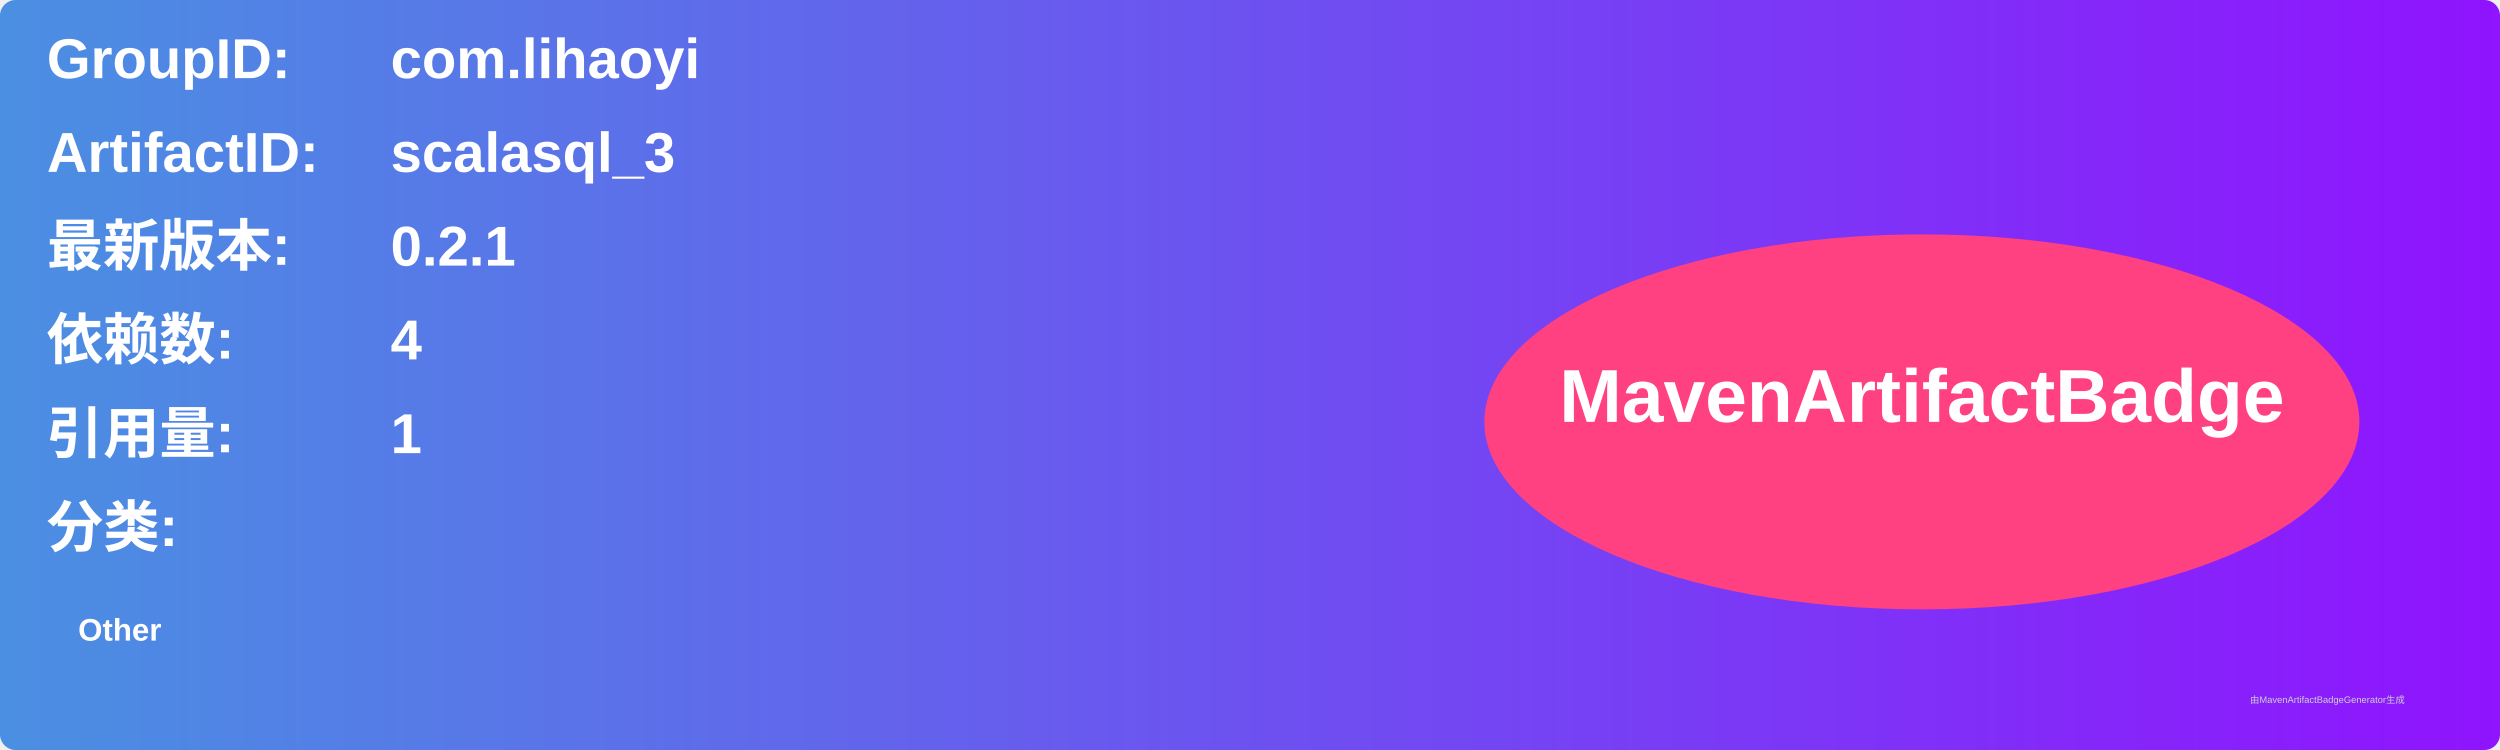
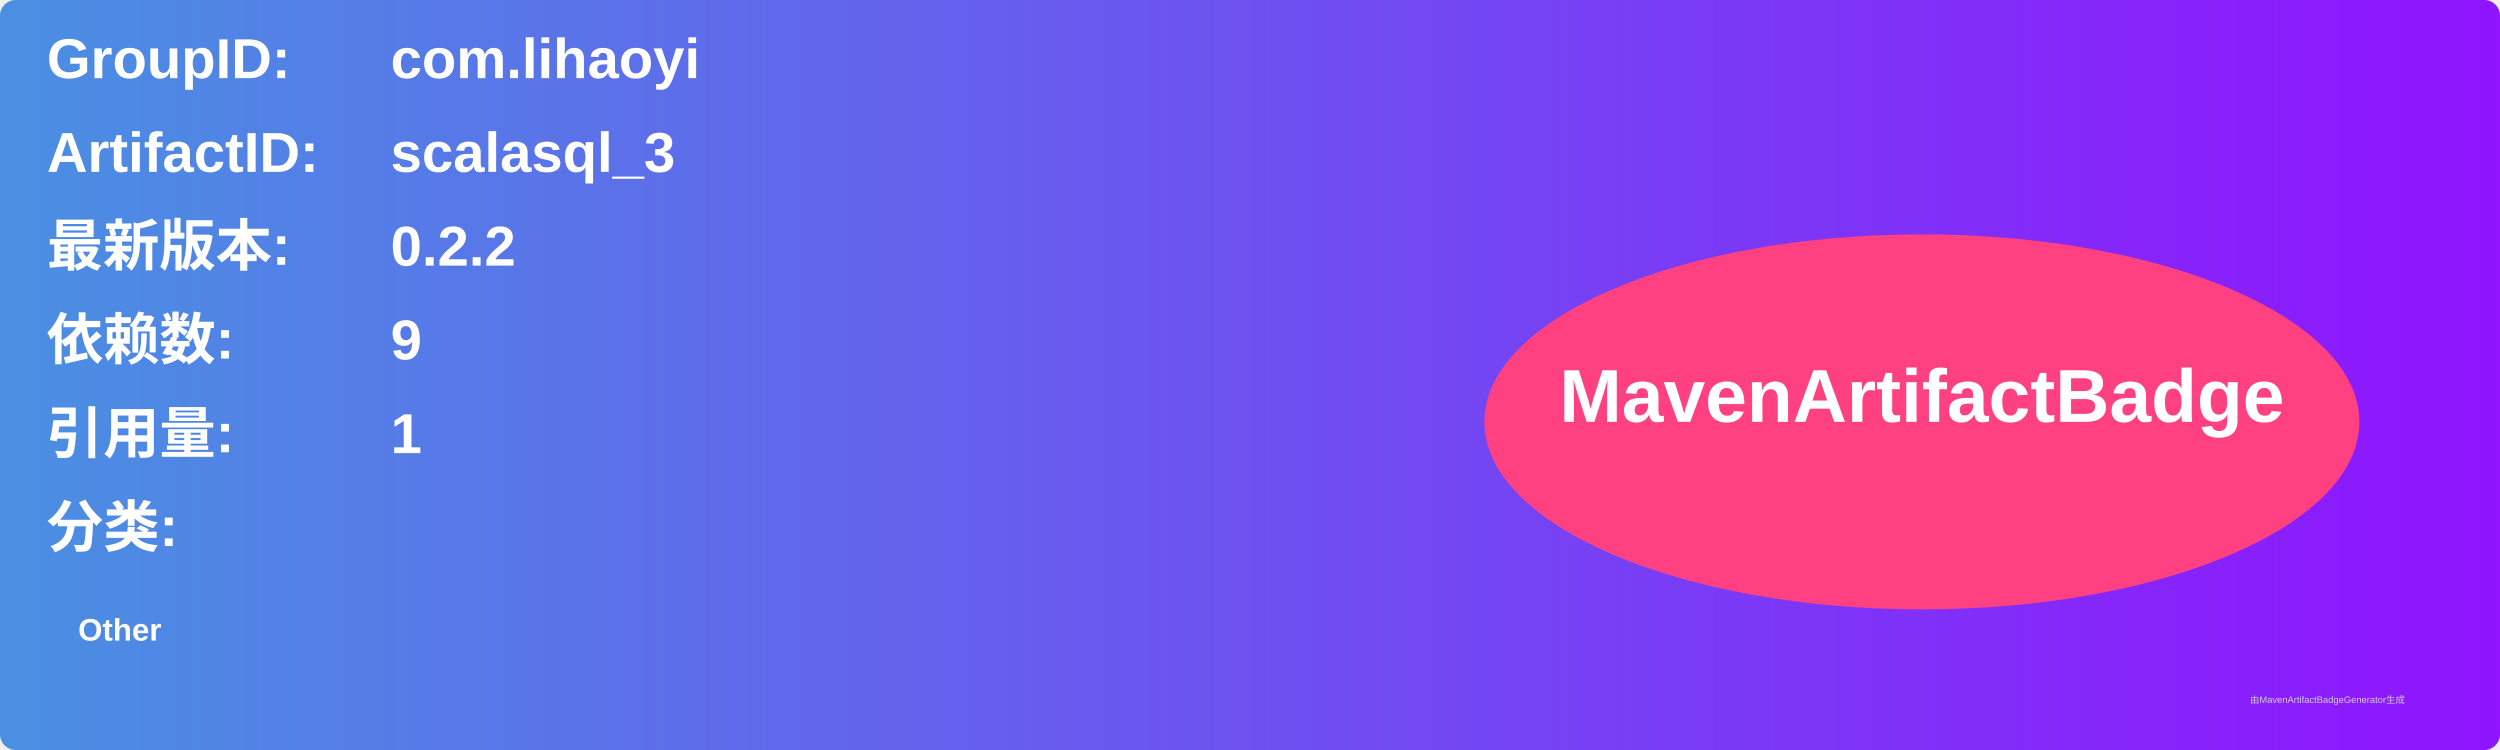
<svg xmlns="http://www.w3.org/2000/svg" width="800" height="240" viewBox="0 0 800 240">
  <linearGradient id="grad" x1="0%" y1="0%" x2="100%" y2="0%">
    <stop offset="0%" stop-color="#4a90e2" />
    <stop offset="100%" stop-color="#9013fe" />
  </linearGradient>
  <rect width="100%" height="100%" rx="5" ry="5" fill="url(#grad)" />
  <g transform="translate(15, 15)">
    <text x="0" y="10" font-family="Arial" font-size="18" fill="white" font-weight="bold" width="260">GroupID:</text>
    <text x="110" y="10" font-family="Arial" font-size="18" fill="white" font-weight="bold" width="460">com.lihaoyi</text>
    <text x="0" y="40" font-family="Arial" font-size="18" fill="white" font-weight="bold" width="260">ArtifactID:</text>
    <text x="110" y="40" font-family="Arial" font-size="18" fill="white" font-weight="bold" width="460">scalasql_3</text>
    <text x="0" y="70" font-family="Arial" font-size="18" fill="white" font-weight="bold">最新版本:</text>
    <text x="110" y="70" font-family="Arial" font-size="18" fill="white" font-weight="bold">
-       <tspan font-weight="bold">0.2.1</tspan>
+       <tspan font-weight="bold">0.2.2</tspan>
    </text>
    <text x="0" y="100" font-family="Arial" font-size="18" fill="white" font-weight="bold">依赖数: </text>
    <text x="110" y="100" font-family="Arial" font-size="18" fill="white">
-       <tspan font-weight="bold">4</tspan>
+       <tspan font-weight="bold">9</tspan>
    </text>
    <text x="0" y="130" font-family="Arial" font-size="18" fill="white" font-weight="bold">引用量: </text>
    <text x="110" y="130" font-family="Arial" font-size="18" fill="white">
      <tspan font-weight="bold">1</tspan>
    </text>
    <text x="0" y="160" font-family="Arial" font-size="18" fill="white" font-weight="bold">分类:</text>
    <text x="10" y="190" font-family="Arial" font-size="10" fill="white">
      <tspan font-weight="bold">Other</tspan>
    </text>
    <ellipse cx="600" cy="120" rx="140" ry="60" fill="#ff4081" />
    <text x="600" y="120" text-anchor="middle" font-family="Arial" font-size="24" fill="white" font-weight="bold">MavenArtifactBadge</text>
  </g>
  <text x="720" y="225" font-family="Arial" font-size="3" fill="#d0d0d0">由MavenArtifactBadgeGenerator生成</text>
</svg>
